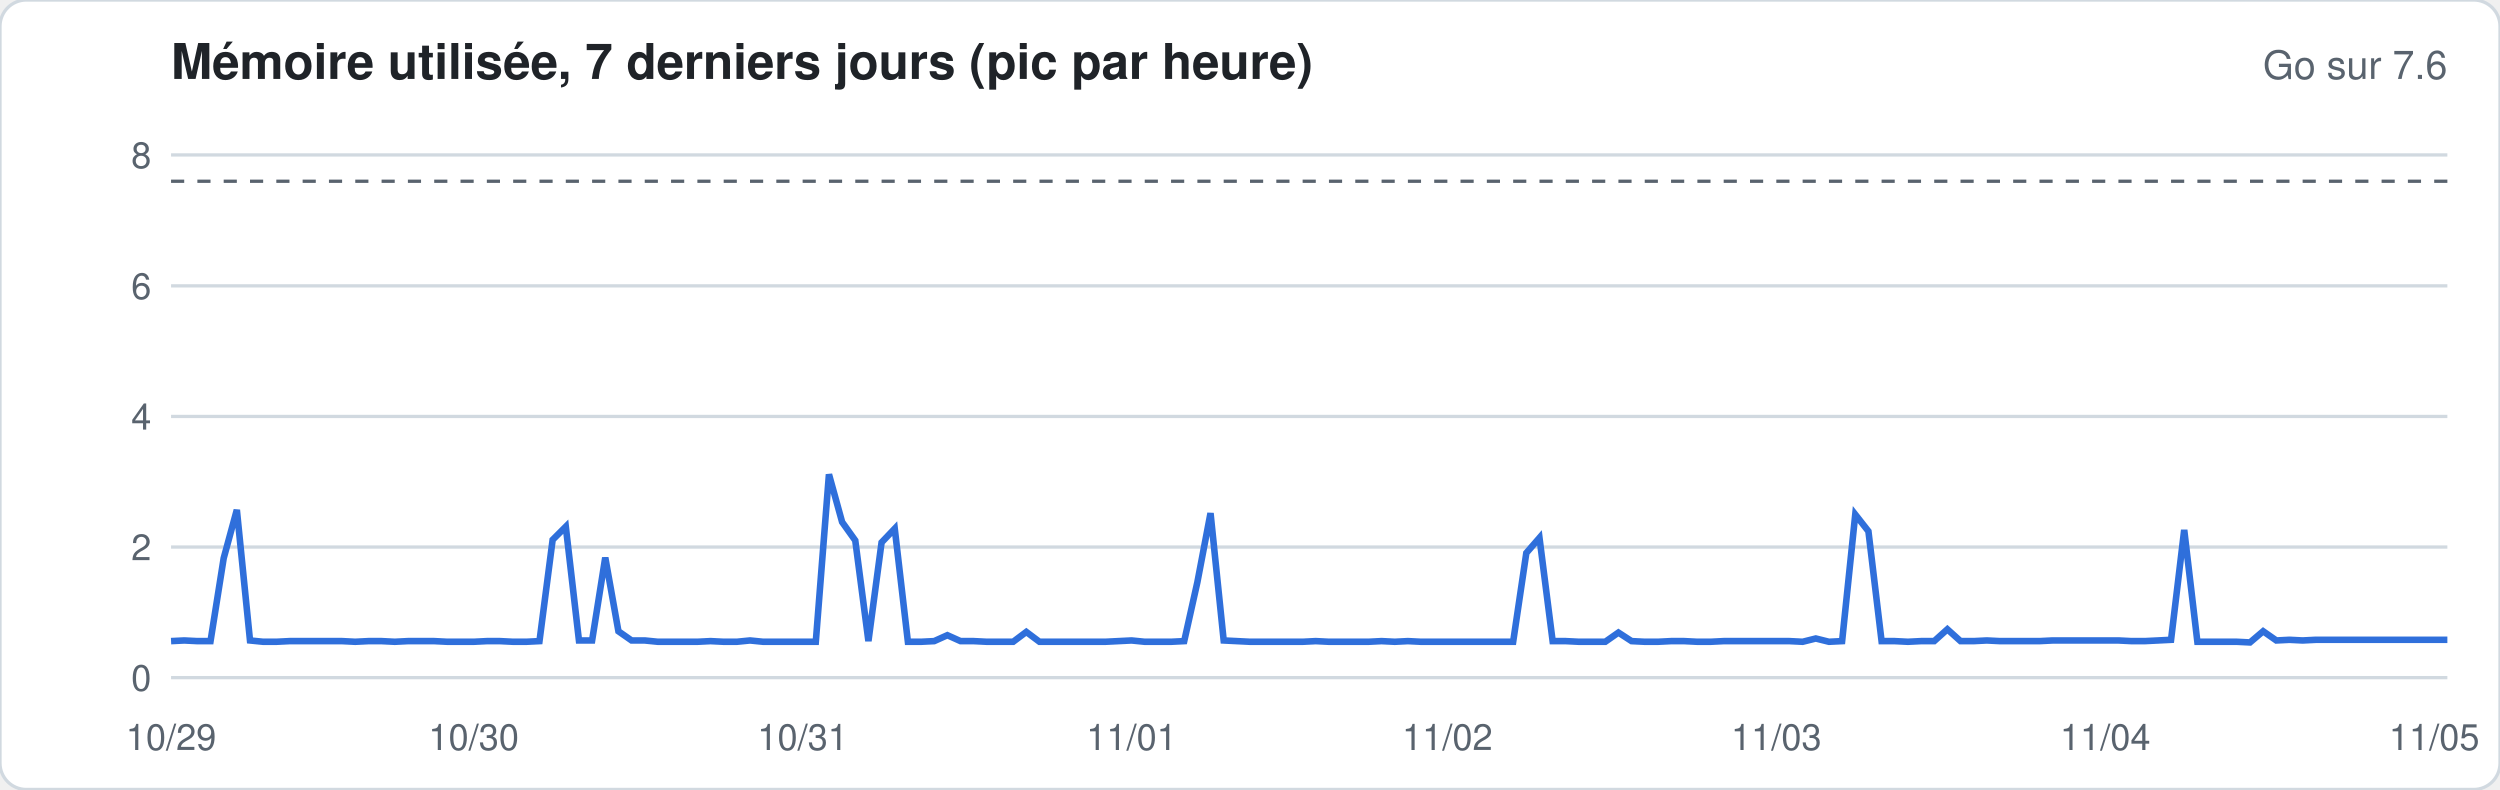
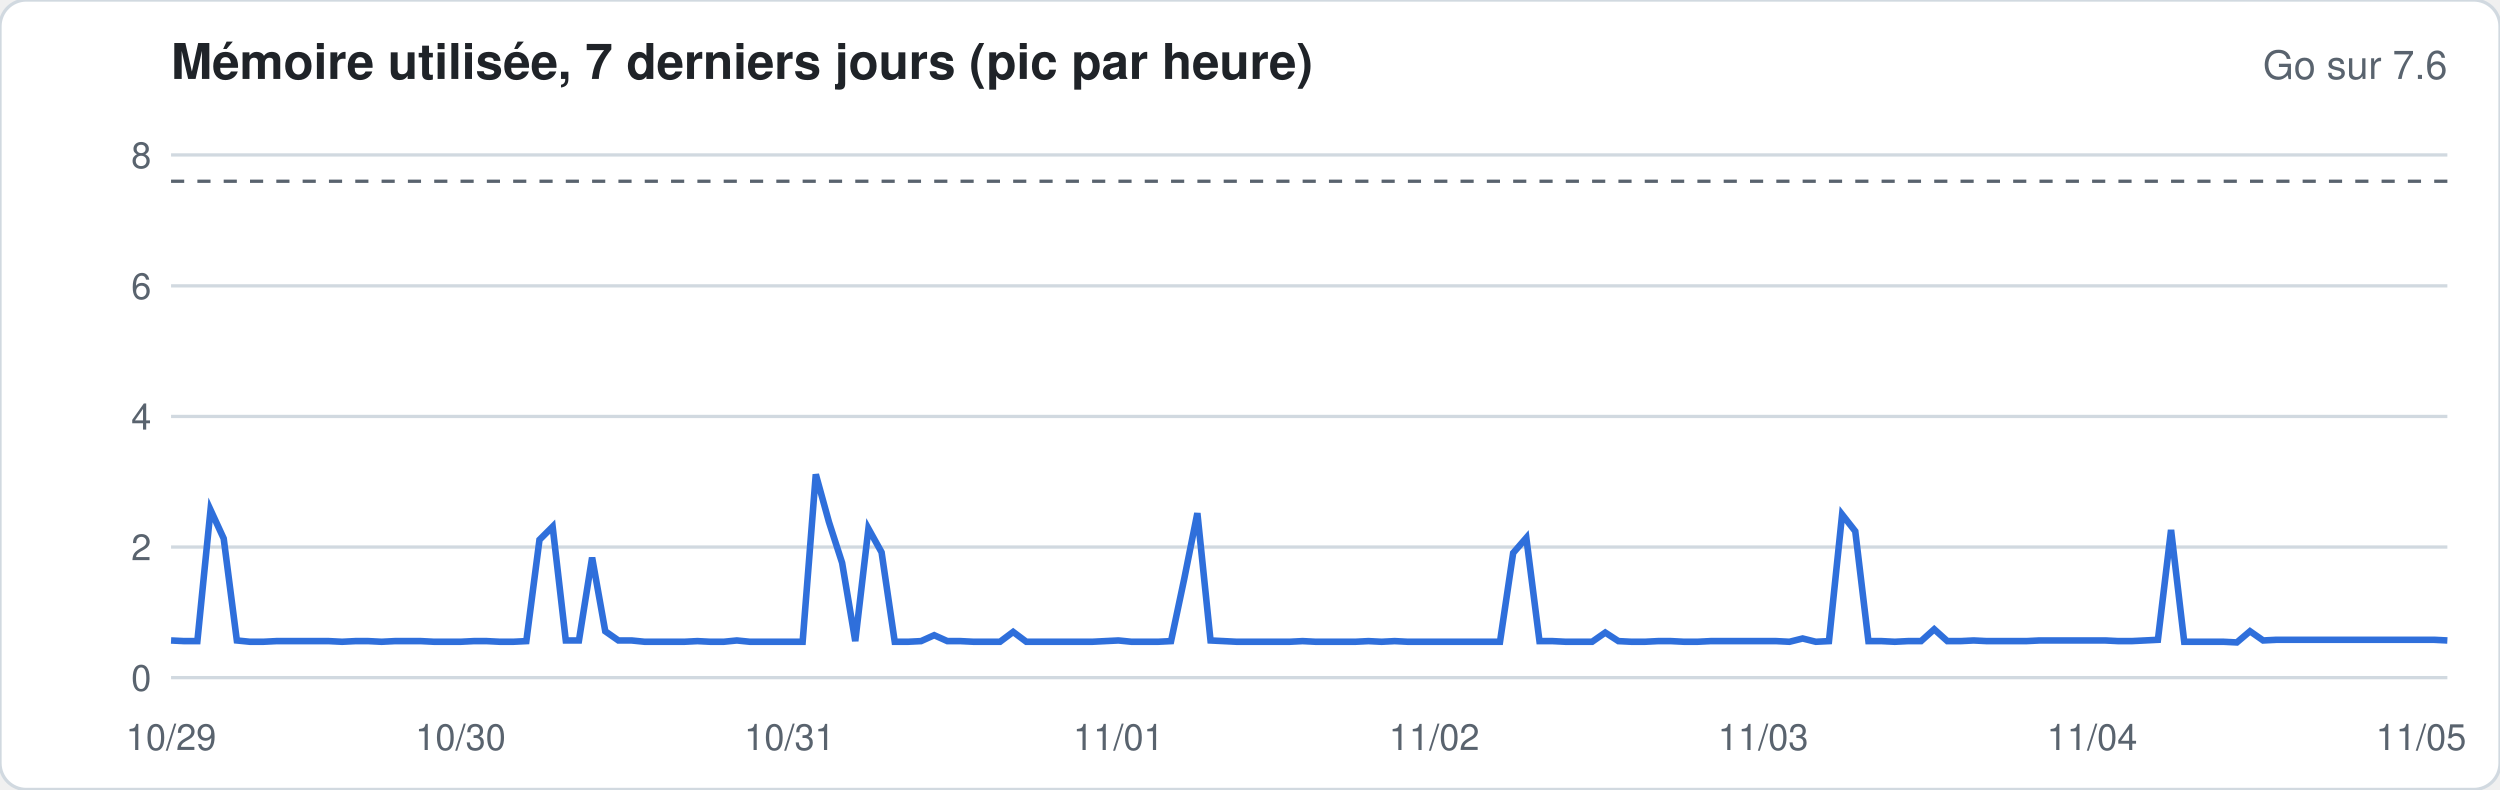
<svg xmlns="http://www.w3.org/2000/svg" width="760" height="240" viewBox="0 0 760 240" font-family="-apple-system,Segoe UI,Helvetica,Arial,sans-serif">
  <rect width="760" height="240" rx="8" fill="#ffffff" stroke="#d1d9e0" />
  <text x="52" y="24" font-size="15" font-weight="600" fill="#1f2328">Mémoire utilisée, 7 derniers jours (pic par heure)</text>
  <text x="744" y="24" font-size="12" fill="#59636e" text-anchor="end">Go sur 7.6</text>
  <line x1="52" x2="744" y1="206.0" y2="206.0" stroke="#d1d9e0" stroke-width="1" />
  <text x="46" y="210.0" font-size="11" fill="#59636e" text-anchor="end">0</text>
  <line x1="52" x2="744" y1="166.3" y2="166.3" stroke="#d1d9e0" stroke-width="1" />
  <text x="46" y="170.3" font-size="11" fill="#59636e" text-anchor="end">2</text>
  <line x1="52" x2="744" y1="126.6" y2="126.6" stroke="#d1d9e0" stroke-width="1" />
  <text x="46" y="130.6" font-size="11" fill="#59636e" text-anchor="end">4</text>
  <line x1="52" x2="744" y1="86.9" y2="86.9" stroke="#d1d9e0" stroke-width="1" />
  <text x="46" y="90.9" font-size="11" fill="#59636e" text-anchor="end">6</text>
  <line x1="52" x2="744" y1="47.1" y2="47.1" stroke="#d1d9e0" stroke-width="1" />
  <text x="46" y="51.1" font-size="11" fill="#59636e" text-anchor="end">8</text>
  <line x1="52" x2="744" y1="55.1" y2="55.1" stroke="#59636e" stroke-dasharray="4 4" />
-   <polyline fill="none" stroke="#2f6fdb" stroke-width="2" points="52.0,194.9 56.0,194.7 60.0,194.9 64.0,194.9 68.0,169.7 72.0,155.0 76.0,194.7 80.0,195.1 84.0,195.1 88.0,194.9 92.0,194.9 96.0,194.9 100.0,194.9 104.0,194.9 108.0,195.1 112.0,194.9 116.0,194.9 120.0,195.1 124.0,194.9 128.0,194.9 132.0,194.9 136.0,195.1 140.0,195.1 144.0,195.1 148.0,194.9 152.0,194.9 156.0,195.1 160.0,195.1 164.0,194.9 168.0,164.1 172.0,160.1 176.0,194.7 180.0,194.7 184.0,169.5 188.0,191.9 192.0,194.7 196.0,194.7 200.0,195.1 204.0,195.1 208.0,195.1 212.0,195.1 216.0,194.9 220.0,195.1 224.0,195.1 228.0,194.7 232.0,195.1 236.0,195.1 240.0,195.1 244.0,195.1 248.0,195.1 252.0,144.2 256.0,158.7 260.0,164.3 264.0,194.9 268.0,164.9 272.0,160.7 276.0,195.1 280.0,195.1 284.0,194.9 288.0,193.1 292.0,194.9 296.0,194.9 300.0,195.1 304.0,195.1 308.0,195.1 312.0,192.1 316.0,195.1 320.0,195.1 324.0,195.1 328.0,195.1 332.0,195.1 336.0,195.1 340.0,194.9 344.0,194.7 348.0,195.1 352.0,195.1 356.0,195.1 360.0,194.9 364.0,177.0 368.0,156.0 372.0,194.7 376.0,194.9 380.0,195.1 384.0,195.1 388.0,195.1 392.0,195.1 396.0,195.1 400.0,194.9 404.0,195.1 408.0,195.1 412.0,195.1 416.0,195.1 420.0,194.9 424.0,195.1 428.0,194.9 432.0,195.1 436.0,195.1 440.0,195.1 444.0,195.1 448.0,195.1 452.0,195.1 456.0,195.1 460.0,195.1 464.0,168.1 468.0,163.5 472.0,194.9 476.0,194.9 480.0,195.1 484.0,195.1 488.0,195.1 492.0,192.3 496.0,194.9 500.0,195.1 504.0,195.1 508.0,194.9 512.0,194.9 516.0,195.1 520.0,195.1 524.0,194.9 528.0,194.9 532.0,194.9 536.0,194.9 540.0,194.9 544.0,194.9 548.0,195.1 552.0,194.1 556.0,195.1 560.0,194.9 564.0,156.4 568.0,161.5 572.0,194.9 576.0,194.9 580.0,195.1 584.0,194.9 588.0,194.9 592.0,191.3 596.0,194.9 600.0,194.9 604.0,194.7 608.0,194.9 612.0,194.9 616.0,194.9 620.0,194.9 624.0,194.7 628.0,194.7 632.0,194.7 636.0,194.7 640.0,194.7 644.0,194.7 648.0,194.9 652.0,194.9 656.0,194.7 660.0,194.5 664.0,161.1 668.0,195.1 672.0,195.1 676.0,195.1 680.0,195.1 684.0,195.3 688.0,191.9 692.0,194.7 696.0,194.5 700.0,194.7 704.0,194.5 708.0,194.5 712.0,194.5 716.0,194.5 720.0,194.5 724.0,194.5 728.0,194.5 732.0,194.5 736.0,194.5 740.0,194.5 744.0,194.5" />
+   <polyline fill="none" stroke="#2f6fdb" stroke-width="2" points="52.0,194.7 56.0,194.9 60.0,194.9 64.0,155.0 68.0,163.7 72.0,194.7 76.0,195.1 80.0,195.1 84.0,194.9 88.0,194.9 92.0,194.9 96.0,194.9 100.0,194.9 104.0,195.1 108.0,194.9 112.0,194.9 116.0,195.1 120.0,194.9 124.0,194.9 128.0,194.9 132.0,195.1 136.0,195.1 140.0,195.1 144.0,194.9 148.0,194.9 152.0,195.1 156.0,195.1 160.0,194.9 164.0,164.1 168.0,160.1 172.0,194.7 176.0,194.7 180.0,169.5 184.0,191.9 188.0,194.7 192.0,194.7 196.0,195.1 200.0,195.1 204.0,195.1 208.0,195.1 212.0,194.9 216.0,195.1 220.0,195.1 224.0,194.7 228.0,195.1 232.0,195.1 236.0,195.1 240.0,195.1 244.0,195.1 248.0,144.2 252.0,158.7 256.0,171.1 260.0,194.9 264.0,160.7 268.0,167.9 272.0,195.1 276.0,195.1 280.0,194.9 284.0,193.1 288.0,194.9 292.0,194.9 296.0,195.1 300.0,195.1 304.0,195.1 308.0,192.1 312.0,195.1 316.0,195.1 320.0,195.1 324.0,195.1 328.0,195.1 332.0,195.1 336.0,194.9 340.0,194.7 344.0,195.1 348.0,195.1 352.0,195.1 356.0,194.9 360.0,176.0 364.0,156.0 368.0,194.7 372.0,194.9 376.0,195.1 380.0,195.1 384.0,195.1 388.0,195.1 392.0,195.1 396.0,194.9 400.0,195.1 404.0,195.1 408.0,195.1 412.0,195.1 416.0,194.9 420.0,195.1 424.0,194.9 428.0,195.1 432.0,195.1 436.0,195.1 440.0,195.1 444.0,195.1 448.0,195.1 452.0,195.1 456.0,195.1 460.0,168.1 464.0,163.5 468.0,194.9 472.0,194.9 476.0,195.1 480.0,195.1 484.0,195.1 488.0,192.3 492.0,194.9 496.0,195.1 500.0,195.1 504.0,194.9 508.0,194.9 512.0,195.1 516.0,195.1 520.0,194.9 524.0,194.9 528.0,194.9 532.0,194.9 536.0,194.9 540.0,194.9 544.0,195.1 548.0,194.1 552.0,195.1 556.0,194.9 560.0,156.4 564.0,161.5 568.0,194.9 572.0,194.9 576.0,195.1 580.0,194.9 584.0,194.9 588.0,191.3 592.0,194.9 596.0,194.9 600.0,194.7 604.0,194.9 608.0,194.9 612.0,194.9 616.0,194.9 620.0,194.7 624.0,194.7 628.0,194.7 632.0,194.7 636.0,194.7 640.0,194.7 644.0,194.9 648.0,194.9 652.0,194.7 656.0,194.5 660.0,161.1 664.0,195.1 668.0,195.1 672.0,195.1 676.0,195.1 680.0,195.3 684.0,191.9 688.0,194.7 692.0,194.5 696.0,194.5 700.0,194.5 704.0,194.5 708.0,194.5 712.0,194.5 716.0,194.5 720.0,194.5 724.0,194.5 728.0,194.5 732.0,194.5 736.0,194.5 740.0,194.5 744.0,194.7" />
  <text x="52.0" y="228" font-size="11" fill="#59636e" text-anchor="middle">10/29</text>
-   <text x="144.0" y="228" font-size="11" fill="#59636e" text-anchor="middle">10/30</text>
-   <text x="244.0" y="228" font-size="11" fill="#59636e" text-anchor="middle">10/31</text>
-   <text x="344.0" y="228" font-size="11" fill="#59636e" text-anchor="middle">11/01</text>
-   <text x="440.0" y="228" font-size="11" fill="#59636e" text-anchor="middle">11/02</text>
-   <text x="540.0" y="228" font-size="11" fill="#59636e" text-anchor="middle">11/03</text>
-   <text x="640.0" y="228" font-size="11" fill="#59636e" text-anchor="middle">11/04</text>
-   <text x="740.0" y="228" font-size="11" fill="#59636e" text-anchor="middle">11/05</text>
+   <text x="140.0" y="228" font-size="11" fill="#59636e" text-anchor="middle">10/30</text>
+   <text x="240.0" y="228" font-size="11" fill="#59636e" text-anchor="middle">10/31</text>
+   <text x="340.0" y="228" font-size="11" fill="#59636e" text-anchor="middle">11/01</text>
+   <text x="436.0" y="228" font-size="11" fill="#59636e" text-anchor="middle">11/02</text>
+   <text x="536.0" y="228" font-size="11" fill="#59636e" text-anchor="middle">11/03</text>
+   <text x="636.0" y="228" font-size="11" fill="#59636e" text-anchor="middle">11/04</text>
+   <text x="736.0" y="228" font-size="11" fill="#59636e" text-anchor="middle">11/05</text>
</svg>
